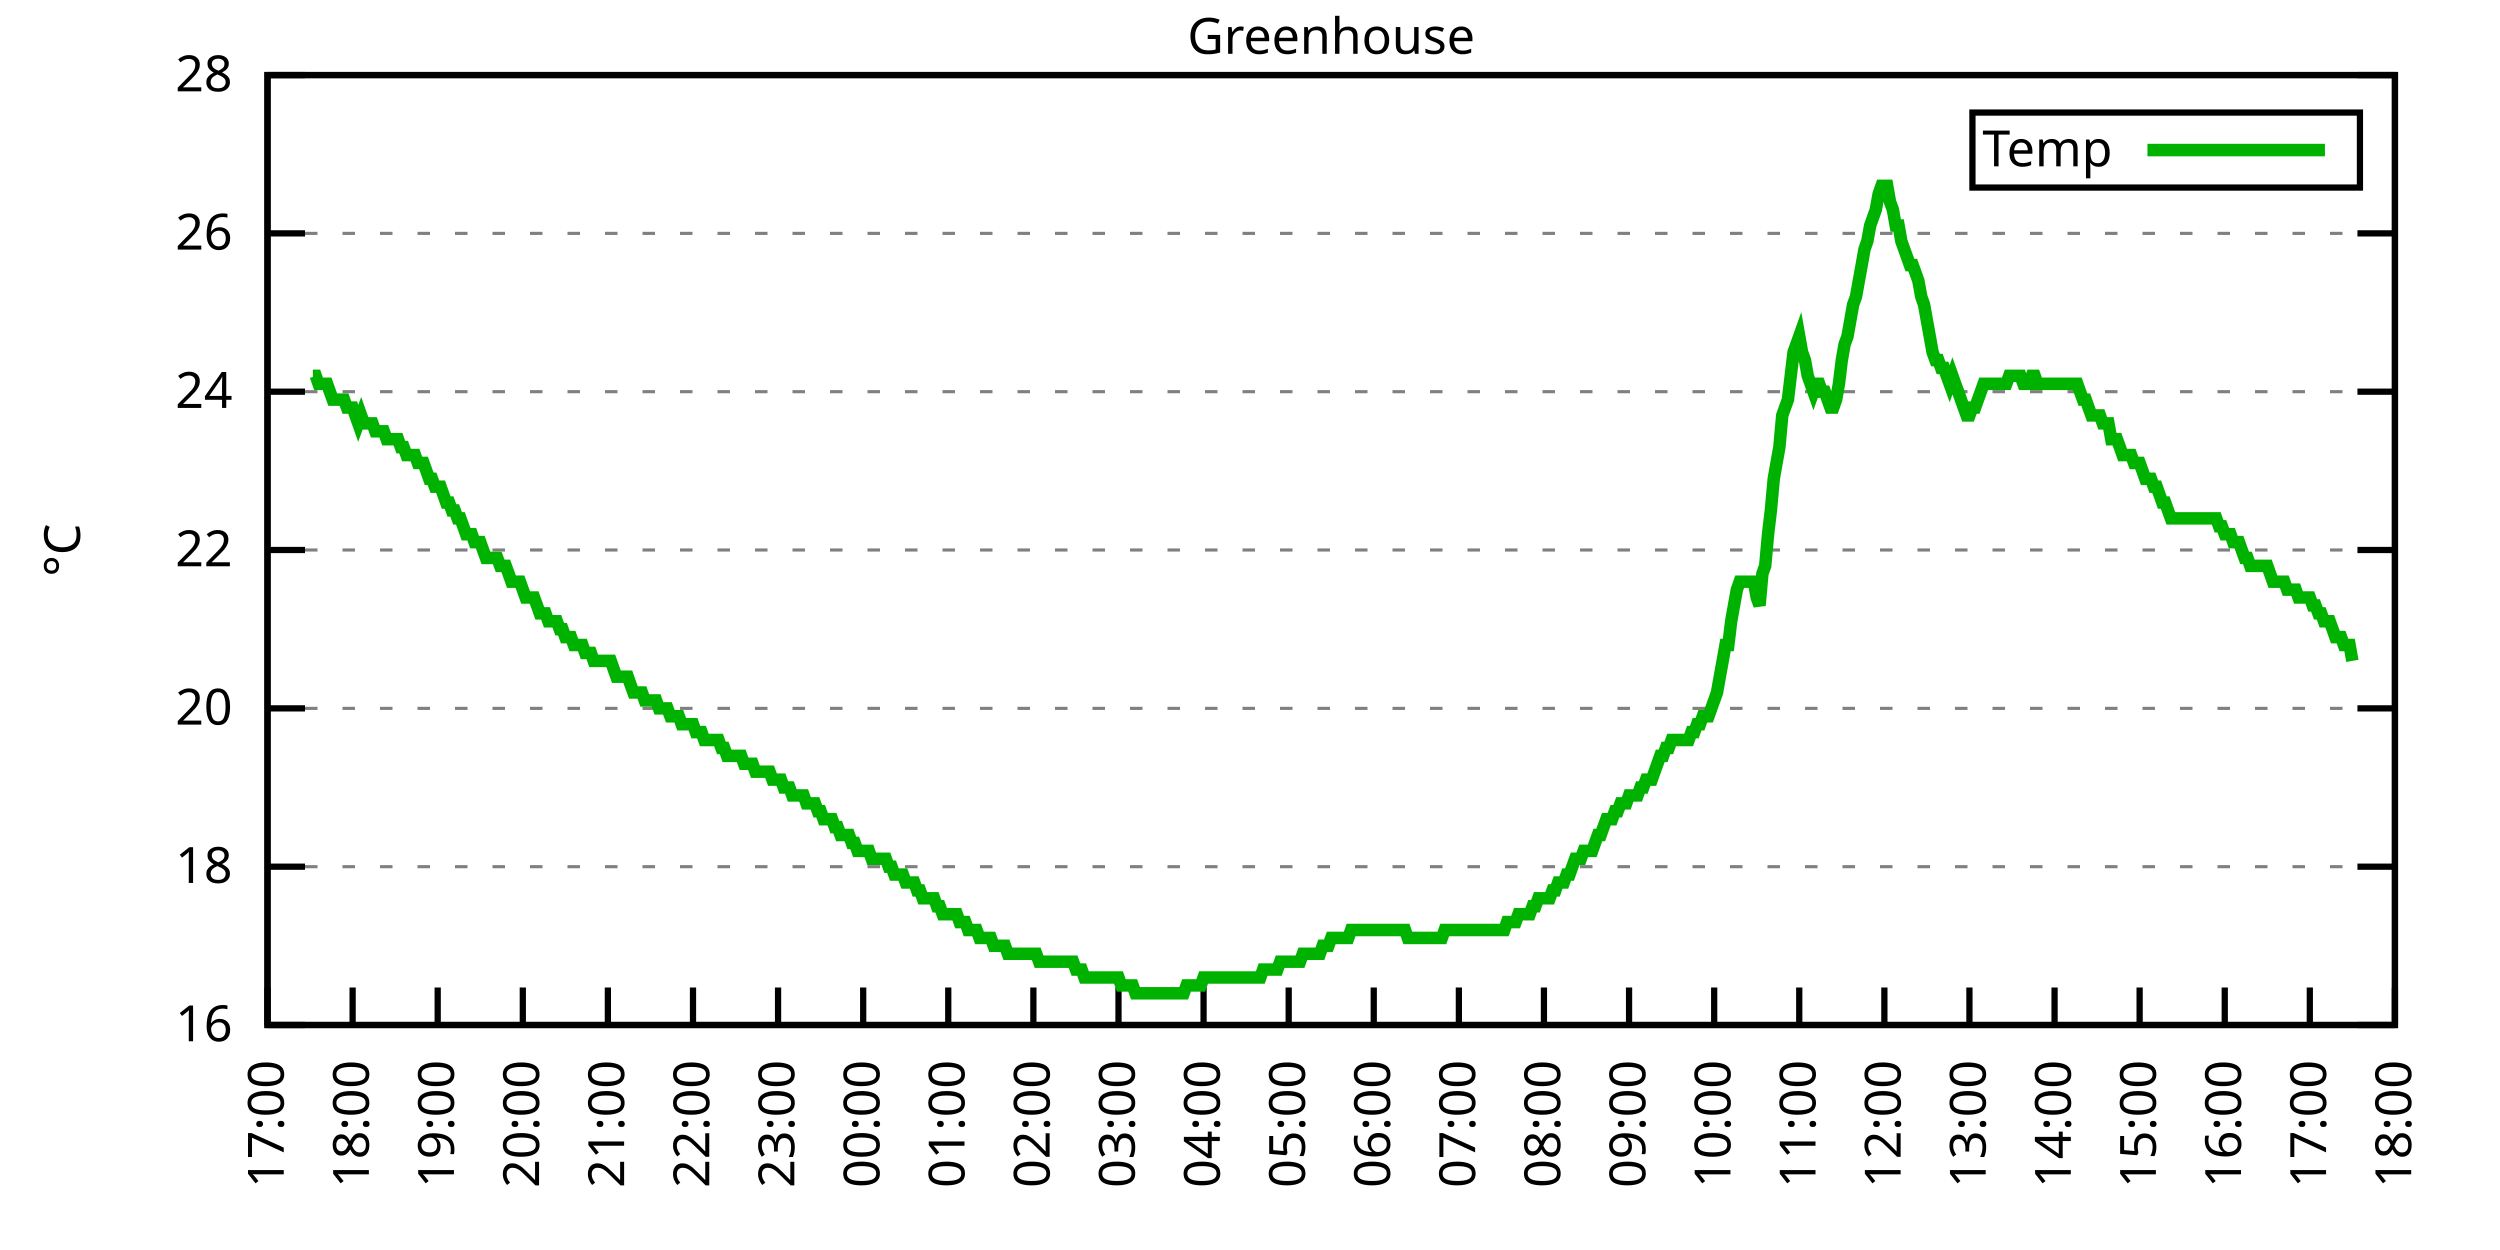
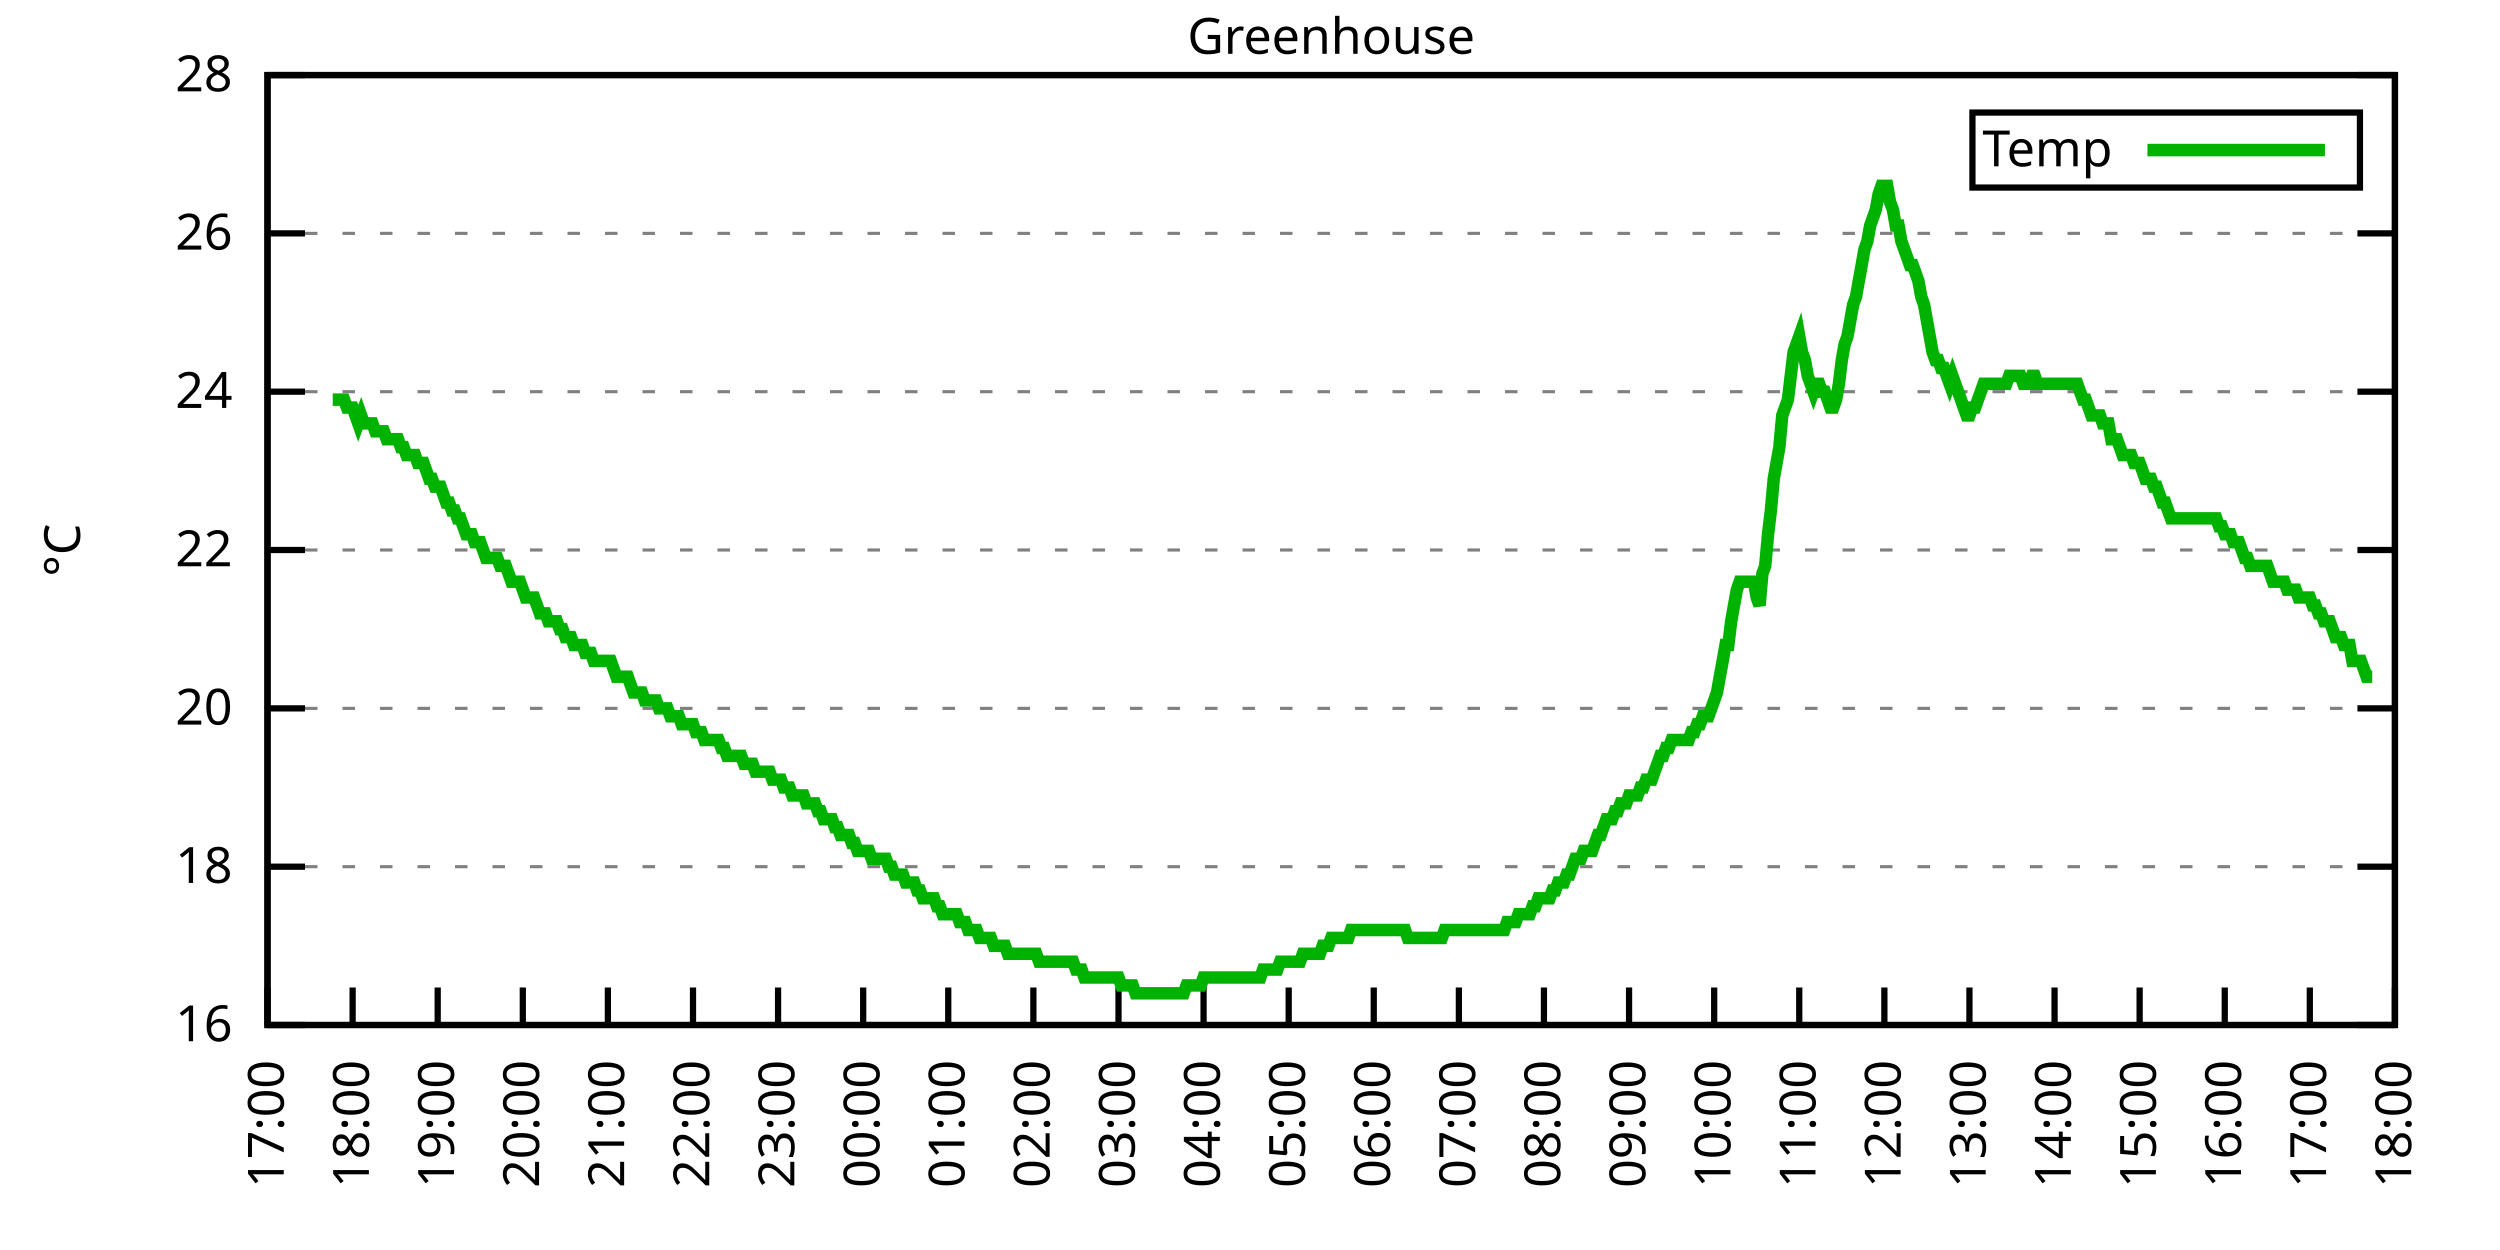
<svg xmlns="http://www.w3.org/2000/svg" xmlns:xlink="http://www.w3.org/1999/xlink" width="400" height="200" viewBox="0 0 400 200">
  <g id="gnuplot_canvas">
    <rect x="0" y="0" width="400" height="200" fill="none" />
    <defs>
      <circle id="gpDot" r="0.5" stroke-width="0.5" stroke="currentColor" />
      <path id="gpPt0" stroke-width="0.333" stroke="currentColor" d="M-1,0 h2 M0,-1 v2" />
      <path id="gpPt1" stroke-width="0.333" stroke="currentColor" d="M-1,-1 L1,1 M1,-1 L-1,1" />
      <path id="gpPt2" stroke-width="0.333" stroke="currentColor" d="M-1,0 L1,0 M0,-1 L0,1 M-1,-1 L1,1 M-1,1 L1,-1" />
      <rect id="gpPt3" stroke-width="0.333" stroke="currentColor" x="-1" y="-1" width="2" height="2" />
      <rect id="gpPt4" stroke-width="0.333" stroke="currentColor" fill="currentColor" x="-1" y="-1" width="2" height="2" />
      <circle id="gpPt5" stroke-width="0.333" stroke="currentColor" cx="0" cy="0" r="1" />
      <use xlink:href="#gpPt5" id="gpPt6" fill="currentColor" stroke="none" />
      <path id="gpPt7" stroke-width="0.333" stroke="currentColor" d="M0,-1.33 L-1.33,0.67 L1.33,0.67 z" />
      <use xlink:href="#gpPt7" id="gpPt8" fill="currentColor" stroke="none" />
      <use xlink:href="#gpPt7" id="gpPt9" stroke="currentColor" transform="rotate(180)" />
      <use xlink:href="#gpPt9" id="gpPt10" fill="currentColor" stroke="none" />
      <use xlink:href="#gpPt3" id="gpPt11" stroke="currentColor" transform="rotate(45)" />
      <use xlink:href="#gpPt11" id="gpPt12" fill="currentColor" stroke="none" />
      <path id="gpPt13" stroke-width="0.333" stroke="currentColor" d="M0,1.330 L1.265,0.411 L0.782,-1.067 L-0.782,-1.076 L-1.265,0.411 z" />
      <use xlink:href="#gpPt13" id="gpPt14" fill="currentColor" stroke="none" />
      <filter id="textbox" filterUnits="objectBoundingBox" x="0" y="0" height="1" width="1">
        <feFlood flood-color="white" flood-opacity="1" result="bgnd" />
        <feComposite in="SourceGraphic" in2="bgnd" operator="atop" />
      </filter>
      <filter id="greybox" filterUnits="objectBoundingBox" x="0" y="0" height="1" width="1">
        <feFlood flood-color="lightgrey" flood-opacity="1" result="grey" />
        <feComposite in="SourceGraphic" in2="grey" operator="atop" />
      </filter>
    </defs>
    <g fill="none" color="white" stroke="currentColor" stroke-width="1.00" stroke-linecap="butt" stroke-linejoin="miter">
</g>
    <g fill="none" color="black" stroke="currentColor" stroke-width="1.00" stroke-linecap="butt" stroke-linejoin="miter">
      <g stroke="none" shape-rendering="crispEdges">
        <polygon fill="rgb(255, 255, 255)" points="42.80,164.00 383.18,164.00 383.18,12.02 42.80,12.02 " />
      </g>
    </g>
    <g fill="none" color="black" stroke="currentColor" stroke-width="1.00" stroke-linecap="butt" stroke-linejoin="miter">
</g>
    <g fill="none" color="black" stroke="black" stroke-width="0.50" stroke-linecap="butt" stroke-linejoin="miter">
</g>
    <g fill="none" color="gray" stroke="currentColor" stroke-width="0.50" stroke-linecap="butt" stroke-linejoin="miter">
      <path stroke="gray" stroke-dasharray="2,4" class="gridline" d="M42.80,164.00 L383.19,164.00  " />
    </g>
    <g fill="none" color="gray" stroke="gray" stroke-width="1.00" stroke-linecap="butt" stroke-linejoin="miter">
</g>
    <g fill="none" color="black" stroke="currentColor" stroke-width="1.00" stroke-linecap="butt" stroke-linejoin="miter">
      <path stroke="black" d="M42.80,164.00 L48.80,164.00 M383.19,164.00 L377.19,164.00  " />
      <g transform="translate(37.20,166.60)" stroke="none" fill="black" font-family="Sans" font-size="8.00" text-anchor="end">
        <text>
          <tspan font-family="Sans"> 16</tspan>
        </text>
      </g>
    </g>
    <g fill="none" color="black" stroke="currentColor" stroke-width="1.00" stroke-linecap="butt" stroke-linejoin="miter">
</g>
    <g fill="none" color="black" stroke="black" stroke-width="0.50" stroke-linecap="butt" stroke-linejoin="miter">
</g>
    <g fill="none" color="gray" stroke="currentColor" stroke-width="0.50" stroke-linecap="butt" stroke-linejoin="miter">
      <path stroke="gray" stroke-dasharray="2,4" class="gridline" d="M42.80,138.67 L383.19,138.67  " />
    </g>
    <g fill="none" color="gray" stroke="gray" stroke-width="1.00" stroke-linecap="butt" stroke-linejoin="miter">
</g>
    <g fill="none" color="black" stroke="currentColor" stroke-width="1.00" stroke-linecap="butt" stroke-linejoin="miter">
      <path stroke="black" d="M42.80,138.67 L48.80,138.67 M383.19,138.67 L377.19,138.67  " />
      <g transform="translate(37.20,141.27)" stroke="none" fill="black" font-family="Sans" font-size="8.00" text-anchor="end">
        <text>
          <tspan font-family="Sans"> 18</tspan>
        </text>
      </g>
    </g>
    <g fill="none" color="black" stroke="currentColor" stroke-width="1.00" stroke-linecap="butt" stroke-linejoin="miter">
</g>
    <g fill="none" color="black" stroke="black" stroke-width="0.50" stroke-linecap="butt" stroke-linejoin="miter">
</g>
    <g fill="none" color="gray" stroke="currentColor" stroke-width="0.50" stroke-linecap="butt" stroke-linejoin="miter">
      <path stroke="gray" stroke-dasharray="2,4" class="gridline" d="M42.80,113.34 L383.19,113.34  " />
    </g>
    <g fill="none" color="gray" stroke="gray" stroke-width="1.00" stroke-linecap="butt" stroke-linejoin="miter">
</g>
    <g fill="none" color="black" stroke="currentColor" stroke-width="1.00" stroke-linecap="butt" stroke-linejoin="miter">
      <path stroke="black" d="M42.80,113.34 L48.80,113.34 M383.19,113.34 L377.19,113.34  " />
      <g transform="translate(37.20,115.94)" stroke="none" fill="black" font-family="Sans" font-size="8.00" text-anchor="end">
        <text>
          <tspan font-family="Sans"> 20</tspan>
        </text>
      </g>
    </g>
    <g fill="none" color="black" stroke="currentColor" stroke-width="1.00" stroke-linecap="butt" stroke-linejoin="miter">
</g>
    <g fill="none" color="black" stroke="black" stroke-width="0.50" stroke-linecap="butt" stroke-linejoin="miter">
</g>
    <g fill="none" color="gray" stroke="currentColor" stroke-width="0.50" stroke-linecap="butt" stroke-linejoin="miter">
      <path stroke="gray" stroke-dasharray="2,4" class="gridline" d="M42.80,88.00 L383.19,88.00  " />
    </g>
    <g fill="none" color="gray" stroke="gray" stroke-width="1.00" stroke-linecap="butt" stroke-linejoin="miter">
</g>
    <g fill="none" color="black" stroke="currentColor" stroke-width="1.00" stroke-linecap="butt" stroke-linejoin="miter">
      <path stroke="black" d="M42.80,88.00 L48.80,88.00 M383.19,88.00 L377.19,88.00  " />
      <g transform="translate(37.20,90.60)" stroke="none" fill="black" font-family="Sans" font-size="8.00" text-anchor="end">
        <text>
          <tspan font-family="Sans"> 22</tspan>
        </text>
      </g>
    </g>
    <g fill="none" color="black" stroke="currentColor" stroke-width="1.00" stroke-linecap="butt" stroke-linejoin="miter">
</g>
    <g fill="none" color="black" stroke="black" stroke-width="0.50" stroke-linecap="butt" stroke-linejoin="miter">
</g>
    <g fill="none" color="gray" stroke="currentColor" stroke-width="0.50" stroke-linecap="butt" stroke-linejoin="miter">
      <path stroke="gray" stroke-dasharray="2,4" class="gridline" d="M42.80,62.67 L383.19,62.67  " />
    </g>
    <g fill="none" color="gray" stroke="gray" stroke-width="1.00" stroke-linecap="butt" stroke-linejoin="miter">
</g>
    <g fill="none" color="black" stroke="currentColor" stroke-width="1.00" stroke-linecap="butt" stroke-linejoin="miter">
      <path stroke="black" d="M42.80,62.67 L48.80,62.67 M383.19,62.67 L377.19,62.67  " />
      <g transform="translate(37.20,65.27)" stroke="none" fill="black" font-family="Sans" font-size="8.00" text-anchor="end">
        <text>
          <tspan font-family="Sans"> 24</tspan>
        </text>
      </g>
    </g>
    <g fill="none" color="black" stroke="currentColor" stroke-width="1.00" stroke-linecap="butt" stroke-linejoin="miter">
</g>
    <g fill="none" color="black" stroke="black" stroke-width="0.50" stroke-linecap="butt" stroke-linejoin="miter">
</g>
    <g fill="none" color="gray" stroke="currentColor" stroke-width="0.50" stroke-linecap="butt" stroke-linejoin="miter">
      <path stroke="gray" stroke-dasharray="2,4" class="gridline" d="M42.80,37.34 L383.19,37.34  " />
    </g>
    <g fill="none" color="gray" stroke="gray" stroke-width="1.00" stroke-linecap="butt" stroke-linejoin="miter">
</g>
    <g fill="none" color="black" stroke="currentColor" stroke-width="1.00" stroke-linecap="butt" stroke-linejoin="miter">
      <path stroke="black" d="M42.80,37.34 L48.80,37.34 M383.19,37.34 L377.19,37.34  " />
      <g transform="translate(37.20,39.94)" stroke="none" fill="black" font-family="Sans" font-size="8.00" text-anchor="end">
        <text>
          <tspan font-family="Sans"> 26</tspan>
        </text>
      </g>
    </g>
    <g fill="none" color="black" stroke="currentColor" stroke-width="1.00" stroke-linecap="butt" stroke-linejoin="miter">
</g>
    <g fill="none" color="black" stroke="black" stroke-width="0.50" stroke-linecap="butt" stroke-linejoin="miter">
</g>
    <g fill="none" color="gray" stroke="currentColor" stroke-width="0.50" stroke-linecap="butt" stroke-linejoin="miter">
      <path stroke="gray" stroke-dasharray="2,4" class="gridline" d="M42.80,12.01 L383.19,12.01  " />
    </g>
    <g fill="none" color="gray" stroke="gray" stroke-width="1.00" stroke-linecap="butt" stroke-linejoin="miter">
</g>
    <g fill="none" color="black" stroke="currentColor" stroke-width="1.00" stroke-linecap="butt" stroke-linejoin="miter">
      <path stroke="black" d="M42.80,12.01 L48.80,12.01 M383.19,12.01 L377.19,12.01  " />
      <g transform="translate(37.20,14.61)" stroke="none" fill="black" font-family="Sans" font-size="8.00" text-anchor="end">
        <text>
          <tspan font-family="Sans"> 28</tspan>
        </text>
      </g>
    </g>
    <g fill="none" color="black" stroke="currentColor" stroke-width="1.00" stroke-linecap="butt" stroke-linejoin="miter">
      <path stroke="black" d="M42.80,164.00 L42.80,158.00  " />
      <g transform="translate(45.40,169.60) rotate(270.00)" stroke="none" fill="black" font-family="Sans" font-size="8.00" text-anchor="end">
        <text>
          <tspan font-family="Sans">17:00</tspan>
        </text>
      </g>
    </g>
    <g fill="none" color="black" stroke="currentColor" stroke-width="1.00" stroke-linecap="butt" stroke-linejoin="miter">
      <path stroke="black" d="M56.42,164.00 L56.42,158.00  " />
      <g transform="translate(59.02,169.60) rotate(270.00)" stroke="none" fill="black" font-family="Sans" font-size="8.00" text-anchor="end">
        <text>
          <tspan font-family="Sans">18:00</tspan>
        </text>
      </g>
    </g>
    <g fill="none" color="black" stroke="currentColor" stroke-width="1.00" stroke-linecap="butt" stroke-linejoin="miter">
      <path stroke="black" d="M70.03,164.00 L70.03,158.00  " />
      <g transform="translate(72.63,169.60) rotate(270.00)" stroke="none" fill="black" font-family="Sans" font-size="8.00" text-anchor="end">
        <text>
          <tspan font-family="Sans">19:00</tspan>
        </text>
      </g>
    </g>
    <g fill="none" color="black" stroke="currentColor" stroke-width="1.00" stroke-linecap="butt" stroke-linejoin="miter">
      <path stroke="black" d="M83.65,164.00 L83.65,158.00  " />
      <g transform="translate(86.25,169.60) rotate(270.00)" stroke="none" fill="black" font-family="Sans" font-size="8.00" text-anchor="end">
        <text>
          <tspan font-family="Sans">20:00</tspan>
        </text>
      </g>
    </g>
    <g fill="none" color="black" stroke="currentColor" stroke-width="1.00" stroke-linecap="butt" stroke-linejoin="miter">
      <path stroke="black" d="M97.26,164.00 L97.26,158.00  " />
      <g transform="translate(99.86,169.60) rotate(270.00)" stroke="none" fill="black" font-family="Sans" font-size="8.00" text-anchor="end">
        <text>
          <tspan font-family="Sans">21:00</tspan>
        </text>
      </g>
    </g>
    <g fill="none" color="black" stroke="currentColor" stroke-width="1.00" stroke-linecap="butt" stroke-linejoin="miter">
      <path stroke="black" d="M110.88,164.00 L110.88,158.00  " />
      <g transform="translate(113.48,169.60) rotate(270.00)" stroke="none" fill="black" font-family="Sans" font-size="8.00" text-anchor="end">
        <text>
          <tspan font-family="Sans">22:00</tspan>
        </text>
      </g>
    </g>
    <g fill="none" color="black" stroke="currentColor" stroke-width="1.00" stroke-linecap="butt" stroke-linejoin="miter">
      <path stroke="black" d="M124.49,164.00 L124.49,158.00  " />
      <g transform="translate(127.09,169.60) rotate(270.00)" stroke="none" fill="black" font-family="Sans" font-size="8.00" text-anchor="end">
        <text>
          <tspan font-family="Sans">23:00</tspan>
        </text>
      </g>
    </g>
    <g fill="none" color="black" stroke="currentColor" stroke-width="1.00" stroke-linecap="butt" stroke-linejoin="miter">
      <path stroke="black" d="M138.11,164.00 L138.11,158.00  " />
      <g transform="translate(140.71,169.60) rotate(270.00)" stroke="none" fill="black" font-family="Sans" font-size="8.00" text-anchor="end">
        <text>
          <tspan font-family="Sans">00:00</tspan>
        </text>
      </g>
    </g>
    <g fill="none" color="black" stroke="currentColor" stroke-width="1.00" stroke-linecap="butt" stroke-linejoin="miter">
      <path stroke="black" d="M151.72,164.00 L151.72,158.00  " />
      <g transform="translate(154.32,169.60) rotate(270.00)" stroke="none" fill="black" font-family="Sans" font-size="8.00" text-anchor="end">
        <text>
          <tspan font-family="Sans">01:00</tspan>
        </text>
      </g>
    </g>
    <g fill="none" color="black" stroke="currentColor" stroke-width="1.00" stroke-linecap="butt" stroke-linejoin="miter">
      <path stroke="black" d="M165.34,164.00 L165.34,158.00  " />
      <g transform="translate(167.94,169.60) rotate(270.00)" stroke="none" fill="black" font-family="Sans" font-size="8.00" text-anchor="end">
        <text>
          <tspan font-family="Sans">02:00</tspan>
        </text>
      </g>
    </g>
    <g fill="none" color="black" stroke="currentColor" stroke-width="1.00" stroke-linecap="butt" stroke-linejoin="miter">
      <path stroke="black" d="M178.96,164.00 L178.96,158.00  " />
      <g transform="translate(181.56,169.60) rotate(270.00)" stroke="none" fill="black" font-family="Sans" font-size="8.00" text-anchor="end">
        <text>
          <tspan font-family="Sans">03:00</tspan>
        </text>
      </g>
    </g>
    <g fill="none" color="black" stroke="currentColor" stroke-width="1.00" stroke-linecap="butt" stroke-linejoin="miter">
      <path stroke="black" d="M192.57,164.00 L192.57,158.00  " />
      <g transform="translate(195.17,169.60) rotate(270.00)" stroke="none" fill="black" font-family="Sans" font-size="8.00" text-anchor="end">
        <text>
          <tspan font-family="Sans">04:00</tspan>
        </text>
      </g>
    </g>
    <g fill="none" color="black" stroke="currentColor" stroke-width="1.00" stroke-linecap="butt" stroke-linejoin="miter">
      <path stroke="black" d="M206.19,164.00 L206.19,158.00  " />
      <g transform="translate(208.79,169.60) rotate(270.00)" stroke="none" fill="black" font-family="Sans" font-size="8.00" text-anchor="end">
        <text>
          <tspan font-family="Sans">05:00</tspan>
        </text>
      </g>
    </g>
    <g fill="none" color="black" stroke="currentColor" stroke-width="1.00" stroke-linecap="butt" stroke-linejoin="miter">
      <path stroke="black" d="M219.80,164.00 L219.80,158.00  " />
      <g transform="translate(222.40,169.60) rotate(270.00)" stroke="none" fill="black" font-family="Sans" font-size="8.00" text-anchor="end">
        <text>
          <tspan font-family="Sans">06:00</tspan>
        </text>
      </g>
    </g>
    <g fill="none" color="black" stroke="currentColor" stroke-width="1.00" stroke-linecap="butt" stroke-linejoin="miter">
      <path stroke="black" d="M233.42,164.00 L233.42,158.00  " />
      <g transform="translate(236.02,169.60) rotate(270.00)" stroke="none" fill="black" font-family="Sans" font-size="8.00" text-anchor="end">
        <text>
          <tspan font-family="Sans">07:00</tspan>
        </text>
      </g>
    </g>
    <g fill="none" color="black" stroke="currentColor" stroke-width="1.00" stroke-linecap="butt" stroke-linejoin="miter">
      <path stroke="black" d="M247.03,164.00 L247.03,158.00  " />
      <g transform="translate(249.63,169.60) rotate(270.00)" stroke="none" fill="black" font-family="Sans" font-size="8.00" text-anchor="end">
        <text>
          <tspan font-family="Sans">08:00</tspan>
        </text>
      </g>
    </g>
    <g fill="none" color="black" stroke="currentColor" stroke-width="1.00" stroke-linecap="butt" stroke-linejoin="miter">
      <path stroke="black" d="M260.65,164.00 L260.65,158.00  " />
      <g transform="translate(263.25,169.60) rotate(270.00)" stroke="none" fill="black" font-family="Sans" font-size="8.00" text-anchor="end">
        <text>
          <tspan font-family="Sans">09:00</tspan>
        </text>
      </g>
    </g>
    <g fill="none" color="black" stroke="currentColor" stroke-width="1.00" stroke-linecap="butt" stroke-linejoin="miter">
      <path stroke="black" d="M274.27,164.00 L274.27,158.00  " />
      <g transform="translate(276.87,169.60) rotate(270.00)" stroke="none" fill="black" font-family="Sans" font-size="8.00" text-anchor="end">
        <text>
          <tspan font-family="Sans">10:00</tspan>
        </text>
      </g>
    </g>
    <g fill="none" color="black" stroke="currentColor" stroke-width="1.00" stroke-linecap="butt" stroke-linejoin="miter">
      <path stroke="black" d="M287.88,164.00 L287.88,158.00  " />
      <g transform="translate(290.48,169.60) rotate(270.00)" stroke="none" fill="black" font-family="Sans" font-size="8.00" text-anchor="end">
        <text>
          <tspan font-family="Sans">11:00</tspan>
        </text>
      </g>
    </g>
    <g fill="none" color="black" stroke="currentColor" stroke-width="1.00" stroke-linecap="butt" stroke-linejoin="miter">
      <path stroke="black" d="M301.50,164.00 L301.50,158.00  " />
      <g transform="translate(304.10,169.60) rotate(270.00)" stroke="none" fill="black" font-family="Sans" font-size="8.00" text-anchor="end">
        <text>
          <tspan font-family="Sans">12:00</tspan>
        </text>
      </g>
    </g>
    <g fill="none" color="black" stroke="currentColor" stroke-width="1.00" stroke-linecap="butt" stroke-linejoin="miter">
      <path stroke="black" d="M315.11,164.00 L315.11,158.00  " />
      <g transform="translate(317.71,169.60) rotate(270.00)" stroke="none" fill="black" font-family="Sans" font-size="8.00" text-anchor="end">
        <text>
          <tspan font-family="Sans">13:00</tspan>
        </text>
      </g>
    </g>
    <g fill="none" color="black" stroke="currentColor" stroke-width="1.00" stroke-linecap="butt" stroke-linejoin="miter">
      <path stroke="black" d="M328.73,164.00 L328.73,158.00  " />
      <g transform="translate(331.33,169.60) rotate(270.00)" stroke="none" fill="black" font-family="Sans" font-size="8.00" text-anchor="end">
        <text>
          <tspan font-family="Sans">14:00</tspan>
        </text>
      </g>
    </g>
    <g fill="none" color="black" stroke="currentColor" stroke-width="1.00" stroke-linecap="butt" stroke-linejoin="miter">
      <path stroke="black" d="M342.34,164.00 L342.34,158.00  " />
      <g transform="translate(344.94,169.60) rotate(270.00)" stroke="none" fill="black" font-family="Sans" font-size="8.00" text-anchor="end">
        <text>
          <tspan font-family="Sans">15:00</tspan>
        </text>
      </g>
    </g>
    <g fill="none" color="black" stroke="currentColor" stroke-width="1.00" stroke-linecap="butt" stroke-linejoin="miter">
      <path stroke="black" d="M355.96,164.00 L355.96,158.00  " />
      <g transform="translate(358.56,169.60) rotate(270.00)" stroke="none" fill="black" font-family="Sans" font-size="8.00" text-anchor="end">
        <text>
          <tspan font-family="Sans">16:00</tspan>
        </text>
      </g>
    </g>
    <g fill="none" color="black" stroke="currentColor" stroke-width="1.00" stroke-linecap="butt" stroke-linejoin="miter">
      <path stroke="black" d="M369.57,164.00 L369.57,158.00  " />
      <g transform="translate(372.17,169.60) rotate(270.00)" stroke="none" fill="black" font-family="Sans" font-size="8.00" text-anchor="end">
        <text>
          <tspan font-family="Sans">17:00</tspan>
        </text>
      </g>
    </g>
    <g fill="none" color="black" stroke="currentColor" stroke-width="1.00" stroke-linecap="butt" stroke-linejoin="miter">
      <path stroke="black" d="M383.19,164.00 L383.19,158.00  " />
      <g transform="translate(385.79,169.60) rotate(270.00)" stroke="none" fill="black" font-family="Sans" font-size="8.00" text-anchor="end">
        <text>
          <tspan font-family="Sans">18:00</tspan>
        </text>
      </g>
    </g>
    <g fill="none" color="black" stroke="currentColor" stroke-width="1.00" stroke-linecap="butt" stroke-linejoin="miter">
</g>
    <g fill="none" color="black" stroke="currentColor" stroke-width="1.00" stroke-linecap="butt" stroke-linejoin="miter">
      <path stroke="black" d="M42.80,12.01 L42.80,164.00 L383.19,164.00 L383.19,12.01 L42.80,12.01 Z  " />
    </g>
    <g fill="none" color="black" stroke="currentColor" stroke-width="1.00" stroke-linecap="butt" stroke-linejoin="miter">
</g>
    <g fill="none" color="black" stroke="currentColor" stroke-width="1.00" stroke-linecap="butt" stroke-linejoin="miter">
      <path stroke="black" d="M315.59,30.01 L315.59,18.01 L377.59,18.01 L377.59,30.01 L315.59,30.01 Z  " />
    </g>
    <g id="Greenhouse_plot_1">
      <g fill="none" color="white" stroke="black" stroke-width="2.00" stroke-linecap="butt" stroke-linejoin="miter">
</g>
      <g fill="none" color="black" stroke="currentColor" stroke-width="2.00" stroke-linecap="butt" stroke-linejoin="miter">
        <g transform="translate(337.99,26.61)" stroke="none" fill="black" font-family="Sans" font-size="8.00" text-anchor="end">
          <text>
            <tspan font-family="Sans">Temp</tspan>
          </text>
        </g>
      </g>
      <g fill="none" color="black" stroke="currentColor" stroke-width="2.00" stroke-linecap="butt" stroke-linejoin="miter">
-         <path stroke="rgb(  0, 178,   0)" d="M343.59,24.01 L371.99,24.01 M50.06,60.14 L50.52,60.14 L50.97,61.41 L51.42,61.41 L51.88,61.41 L52.33,61.41   L52.78,62.67 L53.24,63.94 L53.69,63.94 L54.15,63.94 L54.60,63.94 L55.05,63.94 L55.51,65.21 L55.96,65.21   L56.42,65.21 L56.87,66.47 L57.32,67.74 L57.78,66.47 L58.23,67.74 L58.68,67.74 L59.14,67.74 L59.59,67.74   L60.05,69.01 L60.50,69.01 L60.95,69.01 L61.41,69.01 L61.86,70.27 L62.32,70.27 L62.77,70.27 L63.22,70.27   L63.68,70.27 L64.13,71.54 L64.58,71.54 L65.04,72.81 L65.49,72.81 L65.95,72.81 L66.40,72.81 L66.85,74.07   L67.31,74.07 L67.76,74.07 L68.22,75.34 L68.67,76.61 L69.12,76.61 L69.58,77.87 L70.03,77.87 L70.49,77.87   L70.94,79.14 L71.39,80.41 L71.85,80.41 L72.30,81.67 L72.75,81.67 L73.21,82.94 L73.66,82.94 L74.12,84.21   L74.57,85.47 L75.02,85.47 L75.48,85.47 L75.93,86.74 L76.39,86.74 L76.84,86.74 L77.29,88.00 L77.75,89.27   L78.20,89.27 L78.65,89.27 L79.11,89.27 L79.56,89.27 L80.02,90.54 L80.47,90.54 L80.92,90.54 L81.38,91.80   L81.83,93.07 L82.29,93.07 L82.74,93.07 L83.19,93.07 L83.65,94.34 L84.10,95.60 L84.55,95.60 L85.01,95.60   L85.46,95.60 L85.92,96.87 L86.37,98.14 L86.82,98.14 L87.28,98.14 L87.73,99.40 L88.19,99.40 L88.64,99.40   L89.09,99.40 L89.55,100.67 L90.00,100.67 L90.45,101.94 L90.91,101.94 L91.36,101.94 L91.82,103.20 L92.27,103.20   L92.72,103.20 L93.18,103.20 L93.63,104.47 L94.09,104.47 L94.54,104.47 L94.99,105.74 L95.45,105.74 L95.90,105.74   L96.35,105.74 L96.81,105.74 L97.26,105.74 L97.72,105.74 L98.17,107.00 L98.62,108.27 L99.08,108.27 L99.53,108.27   L99.99,108.27 L100.44,108.27 L100.89,109.54 L101.35,110.80 L101.80,110.80 L102.25,110.80 L102.71,110.80 L103.16,112.07   L103.62,112.07 L104.07,112.07 L104.52,112.07 L104.98,112.07 L105.43,113.34 L105.89,113.34 L106.34,113.34 L106.79,113.34   L107.25,114.60 L107.70,114.60 L108.15,114.60 L108.61,114.60 L109.06,115.87 L109.52,115.87 L109.97,115.87 L110.42,115.87   L110.88,115.87 L111.33,117.14 L111.79,117.14 L112.24,117.14 L112.69,118.40 L113.15,118.40 L113.60,118.40 L114.05,118.40   L114.51,118.40 L114.96,118.40 L115.42,119.67 L115.87,119.67 L116.32,120.94 L116.78,120.94 L117.23,120.94 L117.69,120.94   L118.14,120.94 L118.59,120.94 L119.05,122.20 L119.50,122.20 L119.96,122.20 L120.41,122.20 L120.86,123.47 L121.32,123.47   L121.77,123.47 L122.22,123.47 L122.68,123.47 L123.13,123.47 L123.59,124.74 L124.04,124.74 L124.49,124.74 L124.95,124.74   L125.40,126.00 L125.86,126.00 L126.31,126.00 L126.76,127.27 L127.22,127.27 L127.67,127.27 L128.12,127.27 L128.58,127.27   L129.03,128.54 L129.49,128.54 L129.94,128.54 L130.39,128.54 L130.85,129.80 L131.30,129.80 L131.76,131.07 L132.21,131.07   L132.66,131.07 L133.12,131.07 L133.57,132.34 L134.02,132.34 L134.48,133.60 L134.93,133.60 L135.39,133.60 L135.84,133.60   L136.29,134.87 L136.75,134.87 L137.20,136.14 L137.66,136.14 L138.11,136.14 L138.56,136.14 L139.02,136.14 L139.47,137.40   L139.92,137.40 L140.38,137.40 L140.83,137.40 L141.29,137.40 L141.74,137.40 L142.19,138.67 L142.65,138.67 L143.10,139.93   L143.56,139.93 L144.01,139.93 L144.46,139.93 L144.92,141.20 L145.37,141.20 L145.82,141.20 L146.28,141.20 L146.73,142.47   L147.19,142.47 L147.64,143.73 L148.09,143.73 L148.55,143.73 L149.00,143.73 L149.46,143.73 L149.91,145.00 L150.36,145.00   L150.82,146.27 L151.27,146.27 L151.72,146.27 L152.18,146.27 L152.63,146.27 L153.09,146.27 L153.54,147.53 L153.99,147.53   L154.45,147.53 L154.90,148.80 L155.36,148.80 L155.81,148.80 L156.26,148.80 L156.72,150.07 L157.17,150.07 L157.62,150.07   L158.08,150.07 L158.53,150.07 L158.99,151.33 L159.44,151.33 L159.89,151.33 L160.35,151.33 L160.80,151.33 L161.26,152.60   L161.71,152.60 L162.16,152.60 L162.62,152.60 L163.07,152.60 L163.52,152.60 L163.98,152.60 L164.43,152.60 L164.89,152.60   L165.34,152.60 L165.79,152.60 L166.25,153.87 L166.70,153.87 L167.16,153.87 L167.61,153.87 L168.06,153.87 L168.52,153.87   L168.97,153.87 L169.43,153.87 L169.88,153.87 L170.33,153.87 L170.79,153.87 L171.24,153.87 L171.69,153.87 L172.15,155.13   L172.60,155.13 L173.06,155.13 L173.51,156.40 L173.96,156.40 L174.42,156.40 L174.87,156.40 L175.33,156.40 L175.78,156.40   L176.23,156.40 L176.69,156.40 L177.14,156.40 L177.59,156.40 L178.05,156.40 L178.50,156.40 L178.96,156.40 L179.41,157.67   L179.86,157.67 L180.32,157.67 L180.77,157.67 L181.23,157.67 L181.68,158.93 L182.13,158.93 L182.59,158.93 L183.04,158.93   L183.49,158.93 L183.95,158.93 L184.40,158.93 L184.86,158.93 L185.31,158.93 L185.76,158.93 L186.22,158.93 L186.67,158.93   L187.13,158.93 L187.58,158.93 L188.03,158.93 L188.49,158.93 L188.94,158.93 L189.39,158.93 L189.85,157.67 L190.30,157.67   L190.76,157.67 L191.21,157.67 L191.66,157.67 L192.12,157.67 L192.57,156.40 L193.03,156.40 L193.48,156.40 L193.93,156.40   L194.39,156.40 L194.84,156.40 L195.29,156.40 L195.75,156.40 L196.20,156.40 L196.66,156.40 L197.11,156.40 L197.56,156.40   L198.02,156.40 L198.47,156.40 L198.93,156.40 L199.38,156.40 L199.83,156.40 L200.29,156.40 L200.74,156.40 L201.19,156.40   L201.65,156.40 L202.10,155.13 L202.56,155.13 L203.01,155.13 L203.46,155.13 L203.92,155.13 L204.37,155.13 L204.83,153.87   L205.28,153.87 L205.73,153.87 L206.19,153.87 L206.64,153.87 L207.09,153.87 L207.55,153.87 L208.00,153.87 L208.46,152.60   L208.91,152.60 L209.36,152.60 L209.82,152.60 L210.27,152.60 L210.73,152.60 L211.18,152.60 L211.63,151.33 L212.09,151.33   L212.54,151.33 L213.00,150.07 L213.45,150.07 L213.90,150.07 L214.36,150.07 L214.81,150.07 L215.26,150.07 L215.72,150.07   L216.17,148.80 L216.63,148.80 L217.08,148.80 L217.53,148.80 L217.99,148.80 L218.44,148.80 L218.90,148.80 L219.35,148.80   L219.80,148.80 L220.26,148.80 L220.71,148.80 L221.16,148.80 L221.62,148.80 L222.07,148.80 L222.53,148.80 L222.98,148.80   L223.43,148.80 L223.89,148.80 L224.34,148.80 L224.80,148.80 L225.25,150.07 L225.70,150.07 L226.16,150.07 L226.61,150.07   L227.06,150.07 L227.52,150.07 L227.97,150.07 L228.43,150.07 L228.88,150.07 L229.33,150.07 L229.79,150.07 L230.24,150.07   L230.70,150.07 L231.15,148.80 L231.60,148.80 L232.06,148.80 L232.51,148.80 L232.96,148.80 L233.42,148.80 L233.87,148.80   L234.33,148.80 L234.78,148.80 L235.23,148.80 L235.69,148.80 L236.14,148.80 L236.60,148.80 L237.05,148.80 L237.50,148.80   L237.96,148.80 L238.41,148.80 L238.86,148.80 L239.32,148.80 L239.77,148.80 L240.23,148.80 L240.68,148.80 L241.13,147.53   L241.59,147.53 L242.04,147.53 L242.50,147.53 L242.95,146.27 L243.40,146.27 L243.86,146.27 L244.31,146.27 L244.76,146.27   L245.22,145.00 L245.67,145.00 L246.13,143.73 L246.58,143.73 L247.03,143.73 L247.49,143.73 L247.94,143.73 L248.40,142.47   L248.85,142.47 L249.30,141.20 L249.76,141.20 L250.21,141.20 L250.66,139.93 L251.12,139.93 L251.57,138.67 L252.03,137.40   L252.48,137.40 L252.93,137.40 L253.39,136.14 L253.84,136.14 L254.30,136.14 L254.75,136.14 L255.20,134.87 L255.66,133.60   L256.11,133.60 L256.56,132.34 L257.02,131.07 L257.47,131.07 L257.93,131.07 L258.38,129.80 L258.83,129.80 L259.29,128.54   L259.74,128.54 L260.20,128.54 L260.65,127.27 L261.10,127.27 L261.56,127.27 L262.01,127.27 L262.47,126.00 L262.92,126.00   L263.37,124.74 L263.83,124.74 L264.28,124.74 L264.73,123.47 L265.19,122.20 L265.64,120.94 L266.10,120.94 L266.55,119.67   L267.00,119.67 L267.46,118.40 L267.91,118.40 L268.37,118.40 L268.82,118.40 L269.27,118.40 L269.73,118.40 L270.18,118.40   L270.63,117.14 L271.09,117.14 L271.54,115.87 L272.00,115.87 L272.45,114.60 L272.90,114.60 L273.36,114.60 L273.81,113.34   L274.27,112.07 L274.72,110.80 L275.17,108.27 L275.63,105.74 L276.08,103.20 L276.53,103.20 L276.99,99.40 L277.44,96.87   L277.90,94.34 L278.35,93.07 L278.80,93.07 L279.26,93.07 L279.71,93.07 L280.17,93.07 L280.62,93.07 L281.07,95.60   L281.53,96.87 L281.98,91.80 L282.43,90.54 L282.89,85.47 L283.34,81.67 L283.80,76.61 L284.25,74.07 L284.70,71.54   L285.16,66.47 L285.61,65.21 L286.07,63.94 L286.52,60.14 L286.97,56.34 L287.43,55.07 L287.88,53.81 L288.33,56.34   L288.79,57.61 L289.24,60.14 L289.70,61.41 L290.15,62.67 L290.60,61.41 L291.06,61.41 L291.51,62.67 L291.97,62.67   L292.42,63.94 L292.87,65.21 L293.33,65.21 L293.78,63.94 L294.23,61.41 L294.69,57.61 L295.14,55.07 L295.60,53.81   L296.05,51.27 L296.50,48.74 L296.96,47.47 L297.41,44.94 L297.87,42.41 L298.32,39.87 L298.77,38.61 L299.23,36.08   L299.68,34.81 L300.13,33.54 L300.59,31.01 L301.04,29.74 L301.50,29.74 L301.95,29.74 L302.40,32.28 L302.86,33.54   L303.31,36.08 L303.77,36.08 L304.22,38.61 L304.67,39.87 L305.13,41.14 L305.58,42.41 L306.03,42.41 L306.49,43.67   L306.94,44.94 L307.40,47.47 L307.85,48.74 L308.30,51.27 L308.76,53.81 L309.21,56.34 L309.67,57.61 L310.12,57.61   L310.57,58.87 L311.03,58.87 L311.48,60.14 L311.94,61.41 L312.39,60.14 L312.84,61.41 L313.30,62.67 L313.75,63.94   L314.20,65.21 L314.66,66.47 L315.11,66.47 L315.57,65.21 L316.02,65.21 L316.47,63.94 L316.93,62.67 L317.38,61.41   L317.84,61.41 L318.29,61.41 L318.74,61.41 L319.20,61.41 L319.65,61.41 L320.10,61.41 L320.56,61.41 L321.01,61.41   L321.47,60.14 L321.92,60.14 L322.37,60.14 L322.83,60.14 L323.28,60.14 L323.74,61.41 L324.19,61.41 L324.64,61.41   L325.10,60.14 L325.55,60.14 L326.00,61.41 L326.46,61.41 L326.91,61.41 L327.37,61.41 L327.82,61.41 L328.27,61.41   L328.73,61.41 L329.18,61.41 L329.64,61.41 L330.09,61.41 L330.54,61.41 L331.00,61.41 L331.45,61.41 L331.90,61.41   L332.36,61.41 L332.81,62.67 L333.27,63.94 L333.72,63.94 L334.17,65.21 L334.63,66.47 L335.08,66.47 L335.54,66.47   L335.99,66.47 L336.44,67.74 L336.90,67.74 L337.35,67.74 L337.80,70.27 L338.26,70.27 L338.71,70.27 L339.17,71.54   L339.62,72.81 L340.07,72.81 L340.53,72.81 L340.98,72.81 L341.44,74.07 L341.89,74.07 L342.34,74.07 L342.80,75.34   L343.25,76.61 L343.70,76.61 L344.16,76.61 L344.61,77.87 L345.07,77.87 L345.52,79.14 L345.97,80.41 L346.43,80.41   L346.88,81.67 L347.34,82.94 L347.79,82.94 L348.24,82.94 L348.70,82.94 L349.15,82.94 L349.60,82.94 L350.06,82.94   L350.51,82.94 L350.97,82.94 L351.42,82.94 L351.87,82.94 L352.33,82.94 L352.78,82.94 L353.24,82.94 L353.69,82.94   L354.14,82.94 L354.60,82.94 L355.05,84.21 L355.50,84.21 L355.96,85.47 L356.41,85.47 L356.87,85.47 L357.32,86.74   L357.77,86.74 L358.23,86.74 L358.68,88.00 L359.14,89.27 L359.59,89.27 L360.04,90.54 L360.50,90.54 L360.95,90.54   L361.41,90.54 L361.86,90.54 L362.31,90.54 L362.77,90.54 L363.22,91.80 L363.67,93.07 L364.13,93.07 L364.58,93.07   L365.04,93.07 L365.49,93.07 L365.94,94.34 L366.40,94.34 L366.85,94.34 L367.31,94.34 L367.76,95.60 L368.21,95.60   L368.67,95.60 L369.12,95.60 L369.57,95.60 L370.03,96.87 L370.48,96.87 L370.94,98.14 L371.39,98.14 L371.84,99.40   L372.30,99.40 L372.75,99.40 L373.21,100.67 L373.66,101.94 L374.11,101.94 L374.57,101.94 L375.02,103.20 L375.47,103.20   L375.93,103.20 L376.38,105.74  " />
+         <path stroke="rgb(  0, 178,   0)" d="M343.59,24.01 L371.99,24.01 M53.24,63.94 L53.69,63.94 L54.15,63.94 L54.60,63.94 L55.05,63.94 L55.51,65.21   L55.96,65.21 L56.42,65.21 L56.87,66.47 L57.32,67.74 L57.78,66.47 L58.23,67.74 L58.68,67.74 L59.14,67.74   L59.59,67.74 L60.05,69.01 L60.50,69.01 L60.95,69.01 L61.41,69.01 L61.86,70.27 L62.32,70.27 L62.77,70.27   L63.22,70.27 L63.68,70.27 L64.13,71.54 L64.58,71.54 L65.04,72.81 L65.49,72.81 L65.95,72.81 L66.40,72.81   L66.85,74.07 L67.31,74.07 L67.76,74.07 L68.22,75.34 L68.67,76.61 L69.12,76.61 L69.58,77.87 L70.03,77.87   L70.49,77.87 L70.94,79.14 L71.39,80.41 L71.85,80.41 L72.30,81.67 L72.75,81.67 L73.21,82.94 L73.66,82.94   L74.12,84.21 L74.57,85.47 L75.02,85.47 L75.48,85.47 L75.93,86.74 L76.39,86.74 L76.84,86.74 L77.29,88.00   L77.75,89.27 L78.20,89.27 L78.65,89.27 L79.11,89.27 L79.56,89.27 L80.02,90.54 L80.47,90.54 L80.92,90.54   L81.38,91.80 L81.83,93.07 L82.29,93.07 L82.74,93.07 L83.19,93.07 L83.65,94.34 L84.10,95.60 L84.55,95.60   L85.01,95.60 L85.46,95.60 L85.92,96.87 L86.37,98.14 L86.82,98.14 L87.28,98.14 L87.73,99.40 L88.19,99.40   L88.64,99.40 L89.09,99.40 L89.55,100.67 L90.00,100.67 L90.45,101.94 L90.91,101.94 L91.36,101.94 L91.82,103.20   L92.27,103.20 L92.72,103.20 L93.18,103.20 L93.63,104.47 L94.09,104.47 L94.54,104.47 L94.99,105.74 L95.45,105.74   L95.90,105.74 L96.35,105.74 L96.81,105.74 L97.26,105.74 L97.72,105.74 L98.17,107.00 L98.62,108.27 L99.08,108.27   L99.53,108.27 L99.99,108.27 L100.44,108.27 L100.89,109.54 L101.35,110.80 L101.80,110.80 L102.25,110.80 L102.71,110.80   L103.16,112.07 L103.62,112.07 L104.07,112.07 L104.52,112.07 L104.98,112.07 L105.43,113.34 L105.89,113.34 L106.34,113.34   L106.79,113.34 L107.25,114.60 L107.70,114.60 L108.15,114.60 L108.61,114.60 L109.06,115.87 L109.52,115.87 L109.97,115.87   L110.42,115.87 L110.88,115.87 L111.33,117.14 L111.79,117.14 L112.24,117.14 L112.69,118.40 L113.15,118.40 L113.60,118.40   L114.05,118.40 L114.51,118.40 L114.96,118.40 L115.42,119.67 L115.87,119.67 L116.32,120.94 L116.78,120.94 L117.23,120.94   L117.69,120.94 L118.14,120.94 L118.59,120.94 L119.05,122.20 L119.50,122.20 L119.96,122.20 L120.41,122.20 L120.86,123.47   L121.32,123.47 L121.77,123.47 L122.22,123.47 L122.68,123.47 L123.13,123.47 L123.59,124.74 L124.04,124.74 L124.49,124.74   L124.95,124.74 L125.40,126.00 L125.86,126.00 L126.31,126.00 L126.76,127.27 L127.22,127.27 L127.67,127.27 L128.12,127.27   L128.58,127.27 L129.03,128.54 L129.49,128.54 L129.94,128.54 L130.39,128.54 L130.85,129.80 L131.30,129.80 L131.76,131.07   L132.21,131.07 L132.66,131.07 L133.12,131.07 L133.57,132.34 L134.02,132.34 L134.48,133.60 L134.93,133.60 L135.39,133.60   L135.84,133.60 L136.29,134.87 L136.75,134.87 L137.20,136.14 L137.66,136.14 L138.11,136.14 L138.56,136.14 L139.02,136.14   L139.47,137.40 L139.92,137.40 L140.38,137.40 L140.83,137.40 L141.29,137.40 L141.74,137.40 L142.19,138.67 L142.65,138.67   L143.10,139.93 L143.56,139.93 L144.01,139.93 L144.46,139.93 L144.92,141.20 L145.37,141.20 L145.82,141.20 L146.28,141.20   L146.73,142.47 L147.19,142.47 L147.64,143.73 L148.09,143.73 L148.55,143.73 L149.00,143.73 L149.46,143.73 L149.91,145.00   L150.36,145.00 L150.82,146.27 L151.27,146.27 L151.72,146.27 L152.18,146.27 L152.63,146.27 L153.09,146.27 L153.54,147.53   L153.99,147.53 L154.45,147.53 L154.90,148.80 L155.36,148.80 L155.81,148.80 L156.26,148.80 L156.72,150.07 L157.17,150.07   L157.62,150.07 L158.08,150.07 L158.53,150.07 L158.99,151.33 L159.44,151.33 L159.89,151.33 L160.35,151.33 L160.80,151.33   L161.26,152.60 L161.71,152.60 L162.16,152.60 L162.62,152.60 L163.07,152.60 L163.52,152.60 L163.98,152.60 L164.43,152.60   L164.89,152.60 L165.34,152.60 L165.79,152.60 L166.25,153.87 L166.70,153.87 L167.16,153.87 L167.61,153.87 L168.06,153.87   L168.52,153.87 L168.97,153.87 L169.43,153.87 L169.88,153.87 L170.33,153.87 L170.79,153.87 L171.24,153.87 L171.69,153.87   L172.15,155.13 L172.60,155.13 L173.06,155.13 L173.51,156.40 L173.96,156.40 L174.42,156.40 L174.87,156.40 L175.33,156.40   L175.78,156.40 L176.23,156.40 L176.69,156.40 L177.14,156.40 L177.59,156.40 L178.05,156.40 L178.50,156.40 L178.96,156.40   L179.41,157.67 L179.86,157.67 L180.32,157.67 L180.77,157.67 L181.23,157.67 L181.68,158.93 L182.13,158.93 L182.59,158.93   L183.04,158.93 L183.49,158.93 L183.95,158.93 L184.40,158.93 L184.86,158.93 L185.31,158.93 L185.76,158.93 L186.22,158.93   L186.67,158.93 L187.13,158.93 L187.58,158.93 L188.03,158.93 L188.49,158.93 L188.94,158.93 L189.39,158.93 L189.85,157.67   L190.30,157.67 L190.76,157.67 L191.21,157.67 L191.66,157.67 L192.12,157.67 L192.57,156.40 L193.03,156.40 L193.48,156.40   L193.93,156.40 L194.39,156.40 L194.84,156.40 L195.29,156.40 L195.75,156.40 L196.20,156.40 L196.66,156.40 L197.11,156.40   L197.56,156.40 L198.02,156.40 L198.47,156.40 L198.93,156.40 L199.38,156.40 L199.83,156.40 L200.29,156.40 L200.74,156.40   L201.19,156.40 L201.65,156.40 L202.10,155.13 L202.56,155.13 L203.01,155.13 L203.46,155.13 L203.92,155.13 L204.37,155.13   L204.83,153.87 L205.28,153.87 L205.73,153.87 L206.19,153.87 L206.64,153.87 L207.09,153.87 L207.55,153.87 L208.00,153.87   L208.46,152.60 L208.91,152.60 L209.36,152.60 L209.82,152.60 L210.27,152.60 L210.73,152.60 L211.18,152.60 L211.63,151.33   L212.09,151.33 L212.54,151.33 L213.00,150.07 L213.45,150.07 L213.90,150.07 L214.36,150.07 L214.81,150.07 L215.26,150.07   L215.72,150.07 L216.17,148.80 L216.63,148.80 L217.08,148.80 L217.53,148.80 L217.99,148.80 L218.44,148.80 L218.90,148.80   L219.35,148.80 L219.80,148.80 L220.26,148.80 L220.71,148.80 L221.16,148.80 L221.62,148.80 L222.07,148.80 L222.53,148.80   L222.98,148.80 L223.43,148.80 L223.89,148.80 L224.34,148.80 L224.80,148.80 L225.25,150.07 L225.70,150.07 L226.16,150.07   L226.61,150.07 L227.06,150.07 L227.52,150.07 L227.97,150.07 L228.43,150.07 L228.88,150.07 L229.33,150.07 L229.79,150.07   L230.24,150.07 L230.70,150.07 L231.15,148.80 L231.60,148.80 L232.06,148.80 L232.51,148.80 L232.96,148.80 L233.42,148.80   L233.87,148.80 L234.33,148.80 L234.78,148.80 L235.23,148.80 L235.69,148.80 L236.14,148.80 L236.60,148.80 L237.05,148.80   L237.50,148.80 L237.96,148.80 L238.41,148.80 L238.86,148.80 L239.32,148.80 L239.77,148.80 L240.23,148.80 L240.68,148.80   L241.13,147.53 L241.59,147.53 L242.04,147.53 L242.50,147.53 L242.95,146.27 L243.40,146.27 L243.86,146.27 L244.31,146.27   L244.76,146.27 L245.22,145.00 L245.67,145.00 L246.13,143.73 L246.58,143.73 L247.03,143.73 L247.49,143.73 L247.94,143.73   L248.40,142.47 L248.85,142.47 L249.30,141.20 L249.76,141.20 L250.21,141.20 L250.66,139.93 L251.12,139.93 L251.57,138.67   L252.03,137.40 L252.48,137.40 L252.93,137.40 L253.39,136.14 L253.84,136.14 L254.30,136.14 L254.75,136.14 L255.20,134.87   L255.66,133.60 L256.11,133.60 L256.56,132.34 L257.02,131.07 L257.47,131.07 L257.93,131.07 L258.38,129.80 L258.83,129.80   L259.29,128.54 L259.74,128.54 L260.20,128.54 L260.65,127.27 L261.10,127.27 L261.56,127.27 L262.01,127.27 L262.47,126.00   L262.92,126.00 L263.37,124.74 L263.83,124.74 L264.28,124.74 L264.73,123.47 L265.19,122.20 L265.64,120.94 L266.10,120.94   L266.55,119.67 L267.00,119.67 L267.46,118.40 L267.91,118.40 L268.37,118.40 L268.82,118.40 L269.27,118.40 L269.73,118.40   L270.18,118.40 L270.63,117.14 L271.09,117.14 L271.54,115.87 L272.00,115.87 L272.45,114.60 L272.90,114.60 L273.36,114.60   L273.81,113.34 L274.27,112.07 L274.72,110.80 L275.17,108.27 L275.63,105.74 L276.08,103.20 L276.53,103.20 L276.99,99.40   L277.44,96.87 L277.90,94.34 L278.35,93.07 L278.80,93.07 L279.26,93.07 L279.71,93.07 L280.17,93.07 L280.62,93.07   L281.07,95.60 L281.53,96.87 L281.98,91.80 L282.43,90.54 L282.89,85.47 L283.34,81.67 L283.80,76.61 L284.25,74.07   L284.70,71.54 L285.16,66.47 L285.61,65.21 L286.07,63.94 L286.52,60.14 L286.97,56.34 L287.43,55.07 L287.88,53.81   L288.33,56.34 L288.79,57.61 L289.24,60.14 L289.70,61.41 L290.15,62.67 L290.60,61.41 L291.06,61.41 L291.51,62.67   L291.97,62.67 L292.42,63.94 L292.87,65.21 L293.33,65.21 L293.78,63.94 L294.23,61.41 L294.69,57.61 L295.14,55.07   L295.60,53.81 L296.05,51.27 L296.50,48.74 L296.96,47.47 L297.41,44.94 L297.87,42.41 L298.32,39.87 L298.77,38.61   L299.23,36.08 L299.68,34.81 L300.13,33.54 L300.59,31.01 L301.04,29.74 L301.50,29.74 L301.95,29.74 L302.40,32.28   L302.86,33.54 L303.31,36.08 L303.77,36.08 L304.22,38.61 L304.67,39.87 L305.13,41.14 L305.58,42.41 L306.03,42.41   L306.49,43.67 L306.94,44.94 L307.40,47.47 L307.85,48.74 L308.30,51.27 L308.76,53.81 L309.21,56.34 L309.67,57.61   L310.12,57.61 L310.57,58.87 L311.03,58.87 L311.48,60.14 L311.94,61.41 L312.39,60.14 L312.84,61.41 L313.30,62.67   L313.75,63.94 L314.20,65.21 L314.66,66.47 L315.11,66.47 L315.57,65.21 L316.02,65.21 L316.47,63.94 L316.93,62.67   L317.38,61.41 L317.84,61.41 L318.29,61.41 L318.74,61.41 L319.20,61.41 L319.65,61.41 L320.10,61.41 L320.56,61.41   L321.01,61.41 L321.47,60.14 L321.92,60.14 L322.37,60.14 L322.83,60.14 L323.28,60.14 L323.74,61.41 L324.19,61.41   L324.64,61.41 L325.10,60.14 L325.55,60.14 L326.00,61.41 L326.46,61.41 L326.91,61.41 L327.37,61.41 L327.82,61.41   L328.27,61.41 L328.73,61.41 L329.18,61.41 L329.64,61.41 L330.09,61.41 L330.54,61.41 L331.00,61.41 L331.45,61.41   L331.90,61.41 L332.36,61.41 L332.81,62.67 L333.27,63.94 L333.72,63.94 L334.17,65.21 L334.63,66.47 L335.08,66.47   L335.54,66.47 L335.99,66.47 L336.44,67.74 L336.90,67.74 L337.35,67.74 L337.80,70.27 L338.26,70.27 L338.71,70.27   L339.17,71.54 L339.62,72.81 L340.07,72.81 L340.53,72.81 L340.98,72.81 L341.44,74.07 L341.89,74.07 L342.34,74.07   L342.80,75.34 L343.25,76.61 L343.70,76.61 L344.16,76.61 L344.61,77.87 L345.07,77.87 L345.52,79.14 L345.97,80.41   L346.43,80.41 L346.88,81.67 L347.34,82.94 L347.79,82.94 L348.24,82.94 L348.70,82.94 L349.15,82.94 L349.60,82.94   L350.06,82.94 L350.51,82.94 L350.97,82.94 L351.42,82.94 L351.87,82.94 L352.33,82.94 L352.78,82.94 L353.24,82.94   L353.69,82.94 L354.14,82.94 L354.60,82.94 L355.05,84.21 L355.50,84.21 L355.96,85.47 L356.41,85.47 L356.87,85.47   L357.32,86.74 L357.77,86.74 L358.23,86.74 L358.68,88.00 L359.14,89.27 L359.59,89.27 L360.04,90.54 L360.50,90.54   L360.95,90.54 L361.41,90.54 L361.86,90.54 L362.31,90.54 L362.77,90.54 L363.22,91.80 L363.67,93.07 L364.13,93.07   L364.58,93.07 L365.04,93.07 L365.49,93.07 L365.94,94.34 L366.40,94.34 L366.85,94.34 L367.31,94.34 L367.76,95.60   L368.21,95.60 L368.67,95.60 L369.12,95.60 L369.57,95.60 L370.03,96.87 L370.48,96.87 L370.94,98.14 L371.39,98.14   L371.84,99.40 L372.30,99.40 L372.75,99.40 L373.21,100.67 L373.66,101.94 L374.11,101.94 L374.57,101.94 L375.02,103.20   L375.47,103.20 L375.93,103.20 L376.38,105.74 L376.84,105.74 L377.29,105.74 L377.74,105.74 L378.20,107.00 L378.65,108.27   L379.11,108.27 L379.56,108.27  " />
      </g>
    </g>
    <g fill="none" color="black" stroke="currentColor" stroke-width="2.00" stroke-linecap="butt" stroke-linejoin="miter">
</g>
    <g fill="none" color="black" stroke="black" stroke-width="1.00" stroke-linecap="butt" stroke-linejoin="miter">
</g>
    <g fill="none" color="black" stroke="currentColor" stroke-width="1.00" stroke-linecap="butt" stroke-linejoin="miter">
      <path stroke="black" d="M42.80,12.01 L42.80,164.00 L383.19,164.00 L383.19,12.01 L42.80,12.01 Z  " />
      <g transform="translate(12.80,88.01) rotate(270.00)" stroke="none" fill="black" font-family="Sans" font-size="8.00" text-anchor="middle">
        <text>
          <tspan font-family="Sans">°C</tspan>
        </text>
      </g>
    </g>
    <g fill="none" color="black" stroke="currentColor" stroke-width="1.00" stroke-linecap="butt" stroke-linejoin="miter">
</g>
    <g fill="none" color="black" stroke="currentColor" stroke-width="1.00" stroke-linecap="butt" stroke-linejoin="miter">
      <g transform="translate(212.99,8.61)" stroke="none" fill="black" font-family="Sans" font-size="8.00" text-anchor="middle">
        <text>
          <tspan font-family="Sans">Greenhouse</tspan>
        </text>
      </g>
    </g>
    <g fill="none" color="black" stroke="currentColor" stroke-width="1.00" stroke-linecap="butt" stroke-linejoin="miter">
</g>
  </g>
</svg>
